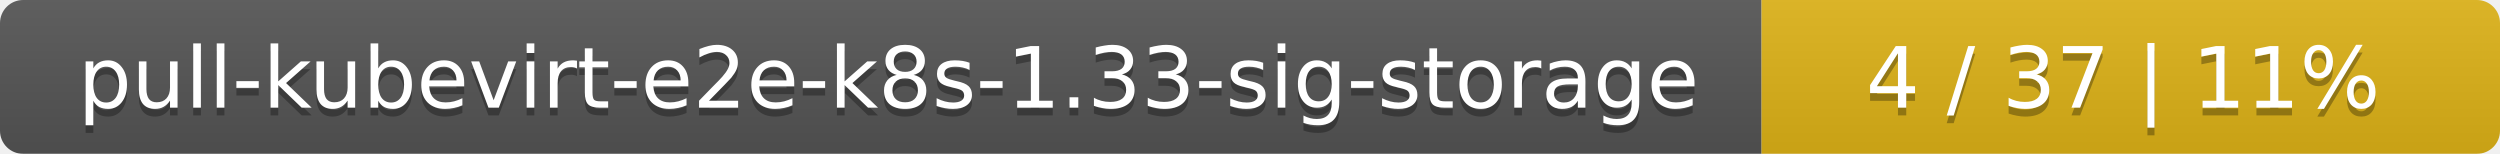
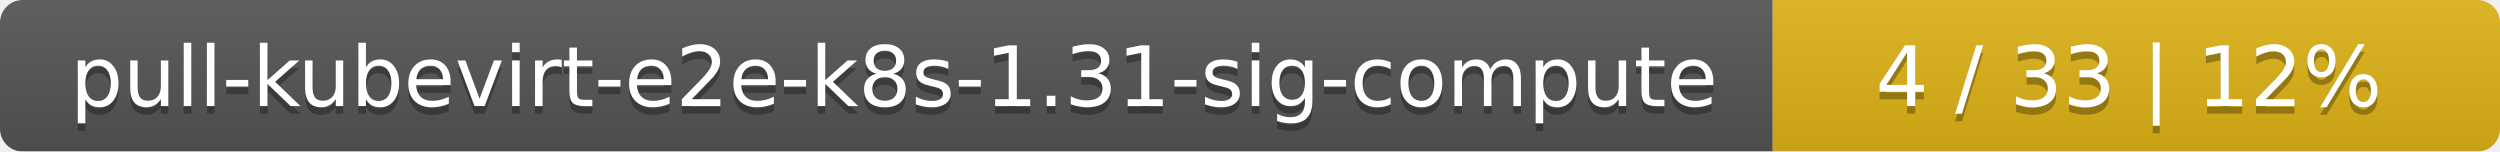
- <svg xmlns="http://www.w3.org/2000/svg" width="325" height="20">
+ <svg xmlns="http://www.w3.org/2000/svg" width="330" height="20">
  <linearGradient id="smooth" x2="0" y2="100%">
    <stop offset="0" stop-color="#bbb" stop-opacity=".1" />
    <stop offset="1" stop-opacity=".1" />
  </linearGradient>
  <mask id="round">
-     <rect width="325" height="20" rx="3" fill="#fff" />
+     <rect width="330" height="20" rx="3" fill="#fff" />
  </mask>
  <g mask="url(#round)">
-     <rect width="229" height="20" fill="#555" />
-     <rect x="229" width="96" height="20" fill="#dfb317" />
-     <rect width="325" height="20" fill="url(#smooth)" />
+     <rect width="234" height="20" fill="#555" />
+     <rect x="234" width="96" height="20" fill="#dfb317" />
+     <rect width="330" height="20" fill="url(#smooth)" />
  </g>
  <g fill="#fff" text-anchor="middle" font-family="DejaVu Sans,Verdana,Geneva,sans-serif" font-size="11">
-     <text x="115.5" y="15" fill="#010101" fill-opacity=".3">pull-kubevirt-e2e-k8s-1.33-sig-storage</text>
-     <text x="115.5" y="14">pull-kubevirt-e2e-k8s-1.33-sig-storage</text>
-     <text x="276" y="15" fill="#010101" fill-opacity=".3">4 / 37    |    11%</text>
-     <text x="276" y="14">4 / 37    |    11%</text>
+     <text x="118" y="15" fill="#010101" fill-opacity=".3">pull-kubevirt-e2e-k8s-1.31-sig-compute</text>
+     <text x="118" y="14">pull-kubevirt-e2e-k8s-1.31-sig-compute</text>
+     <text x="281" y="15" fill="#010101" fill-opacity=".3">4 / 33    |    12%</text>
+     <text x="281" y="14">4 / 33    |    12%</text>
  </g>
</svg>
